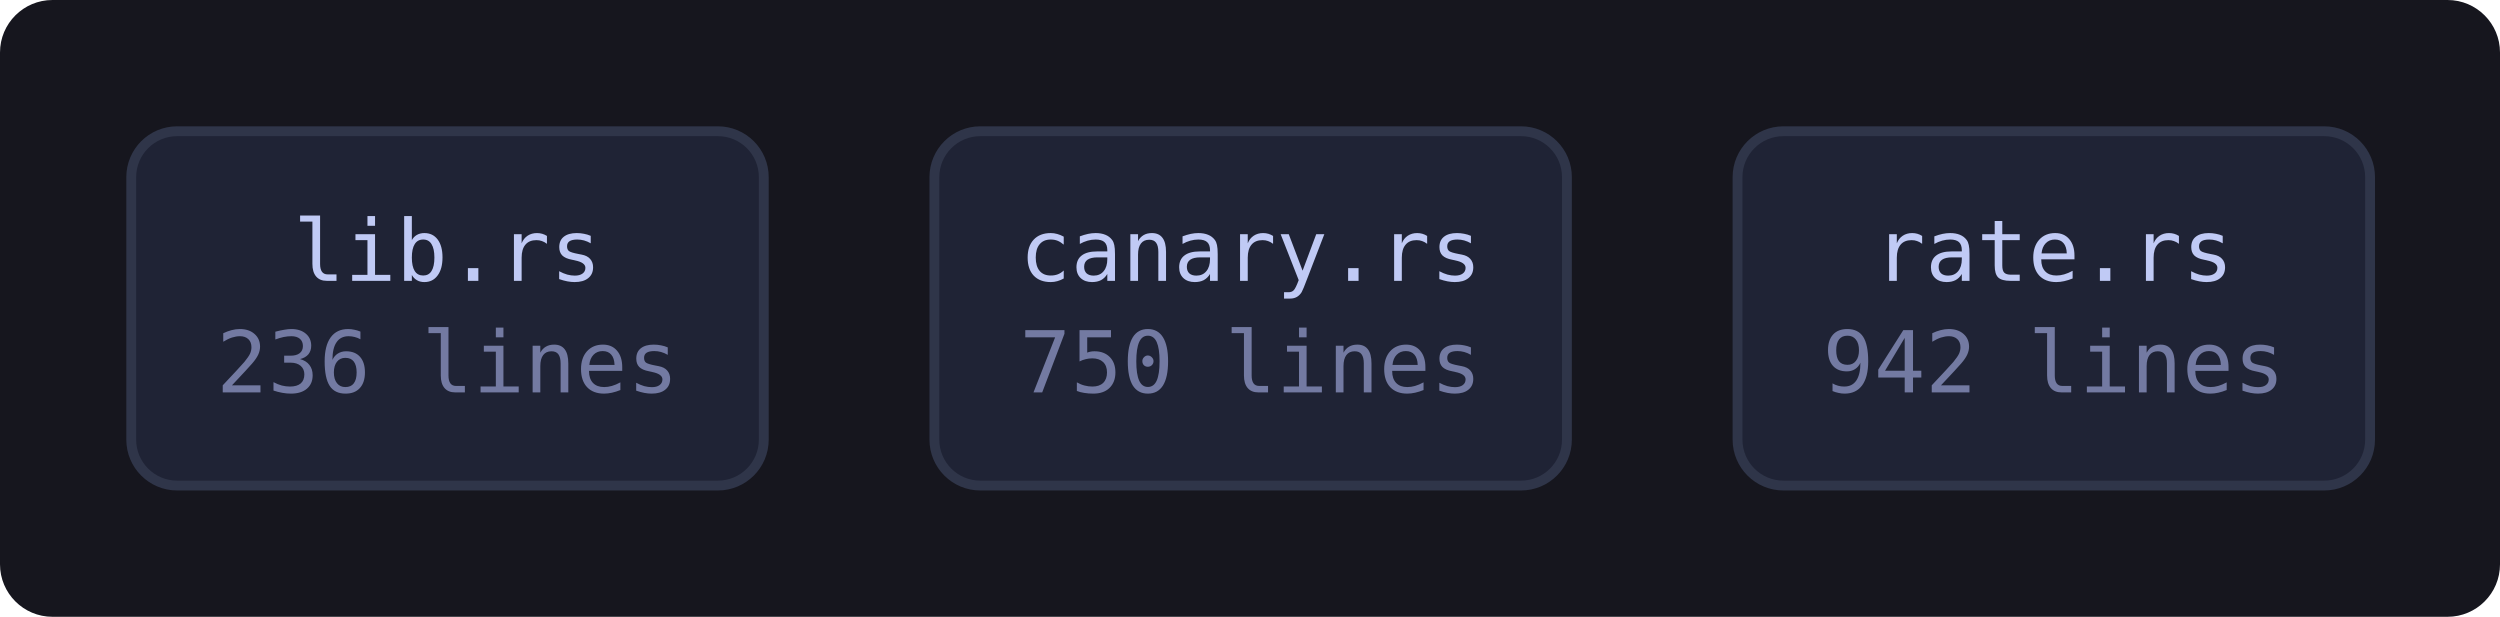
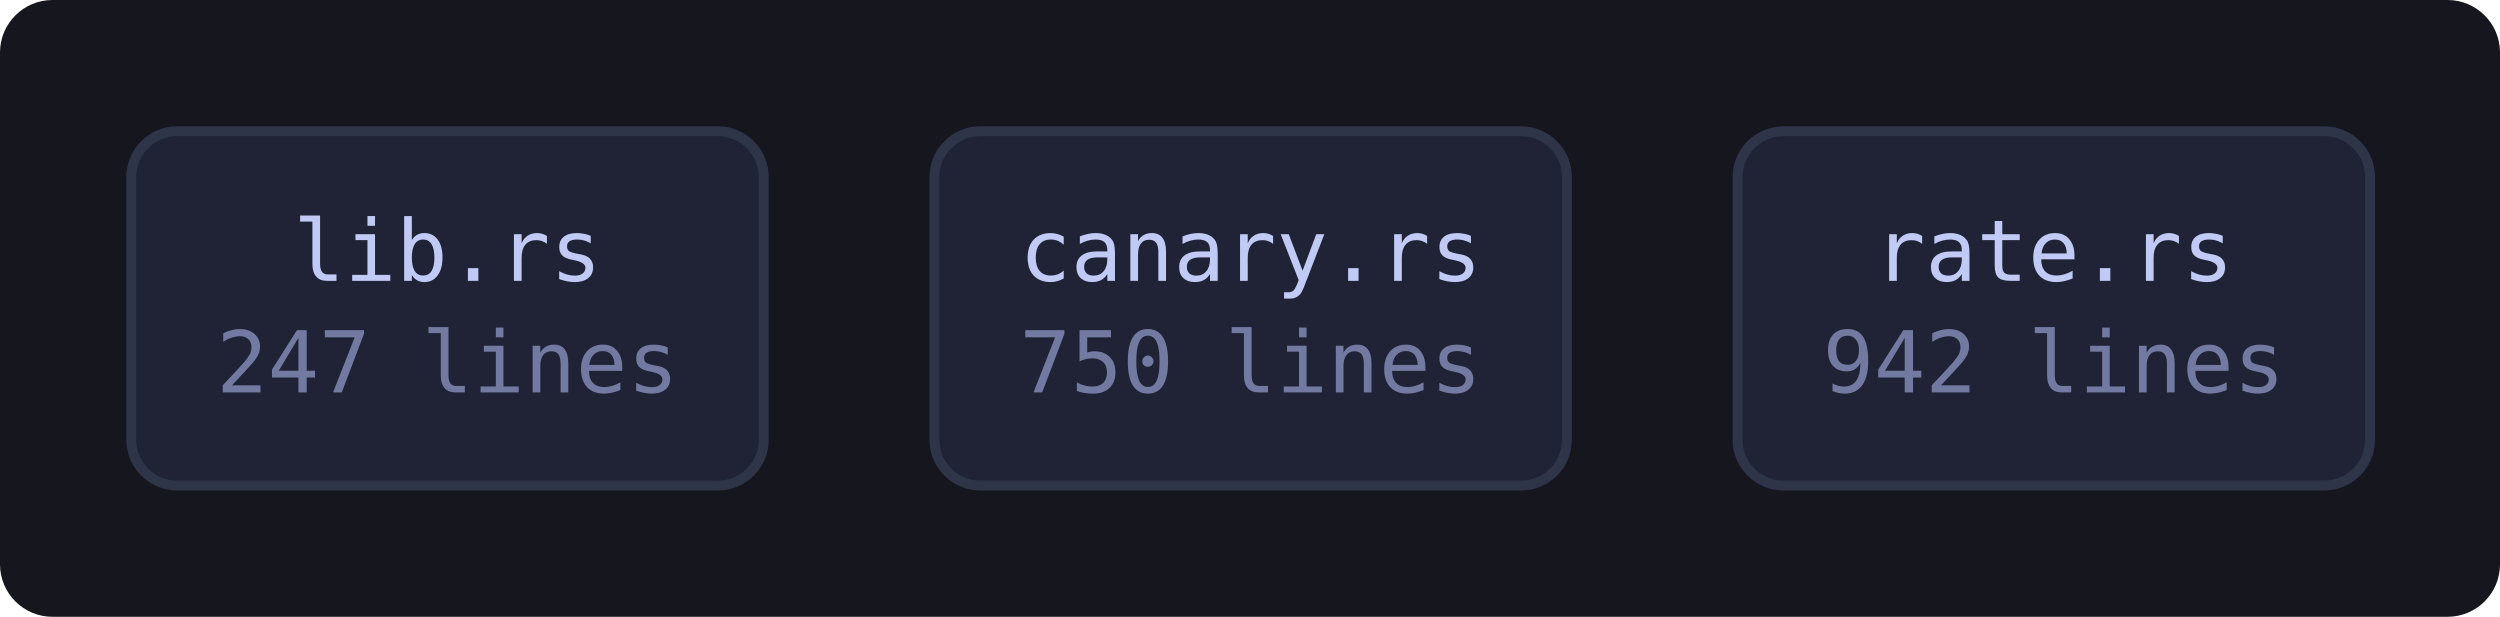
<svg xmlns="http://www.w3.org/2000/svg" viewBox="0 0 381 94" width="381" height="94" style="max-width:100%;height:auto" role="img" aria-label="flowchart">
  <defs>
    <marker id="a" viewBox="0 0 8 8" refX="7" refY="4" markerWidth="7" markerHeight="7" orient="auto-start-reverse">
      <path d="M0 0 L8 4 L0 8 z" fill="var(--muted, #737aa2)" />
    </marker>
  </defs>
  <rect x="0" y="0" width="381" height="94" fill="var(--bg-inset, #16161e)" rx="8" />
  <a href="https://github.com/tilas01/veilvoice/blob/main/crates/veilvoice-sentry/src/lib.rs" target="_blank" rel="noopener noreferrer">
    <rect x="20.0" y="20.0" width="96.4" height="54.0" rx="7" fill="var(--bg-soft, #1f2335)" stroke="var(--border, #2f3549)" stroke-width="1.5" />
    <text x="68.2" y="42.8" font-family="ui-monospace, SFMono-Regular, Menlo, Consolas, monospace" font-size="13" fill="var(--fg, #c0caf5)" text-anchor="middle">lib.rs</text>
-     <text x="68.2" y="59.8" font-family="ui-monospace, SFMono-Regular, Menlo, Consolas, monospace" font-size="13" fill="var(--muted, #737aa2)" text-anchor="middle">236 lines</text>
+     <text x="68.2" y="59.8" font-family="ui-monospace, SFMono-Regular, Menlo, Consolas, monospace" font-size="13" fill="var(--muted, #737aa2)" text-anchor="middle">247 lines</text>
  </a>
  <a href="https://github.com/tilas01/veilvoice/blob/main/crates/veilvoice-sentry/src/canary.rs" target="_blank" rel="noopener noreferrer">
    <rect x="142.4" y="20.0" width="96.4" height="54.0" rx="7" fill="var(--bg-soft, #1f2335)" stroke="var(--border, #2f3549)" stroke-width="1.5" />
    <text x="190.6" y="42.8" font-family="ui-monospace, SFMono-Regular, Menlo, Consolas, monospace" font-size="13" fill="var(--fg, #c0caf5)" text-anchor="middle">canary.rs</text>
    <text x="190.6" y="59.8" font-family="ui-monospace, SFMono-Regular, Menlo, Consolas, monospace" font-size="13" fill="var(--muted, #737aa2)" text-anchor="middle">750 lines</text>
  </a>
  <a href="https://github.com/tilas01/veilvoice/blob/main/crates/veilvoice-sentry/src/rate.rs" target="_blank" rel="noopener noreferrer">
    <rect x="264.8" y="20.0" width="96.4" height="54.0" rx="7" fill="var(--bg-soft, #1f2335)" stroke="var(--border, #2f3549)" stroke-width="1.5" />
    <text x="313.0" y="42.8" font-family="ui-monospace, SFMono-Regular, Menlo, Consolas, monospace" font-size="13" fill="var(--fg, #c0caf5)" text-anchor="middle">rate.rs</text>
    <text x="313.0" y="59.8" font-family="ui-monospace, SFMono-Regular, Menlo, Consolas, monospace" font-size="13" fill="var(--muted, #737aa2)" text-anchor="middle">942 lines</text>
  </a>
</svg>
